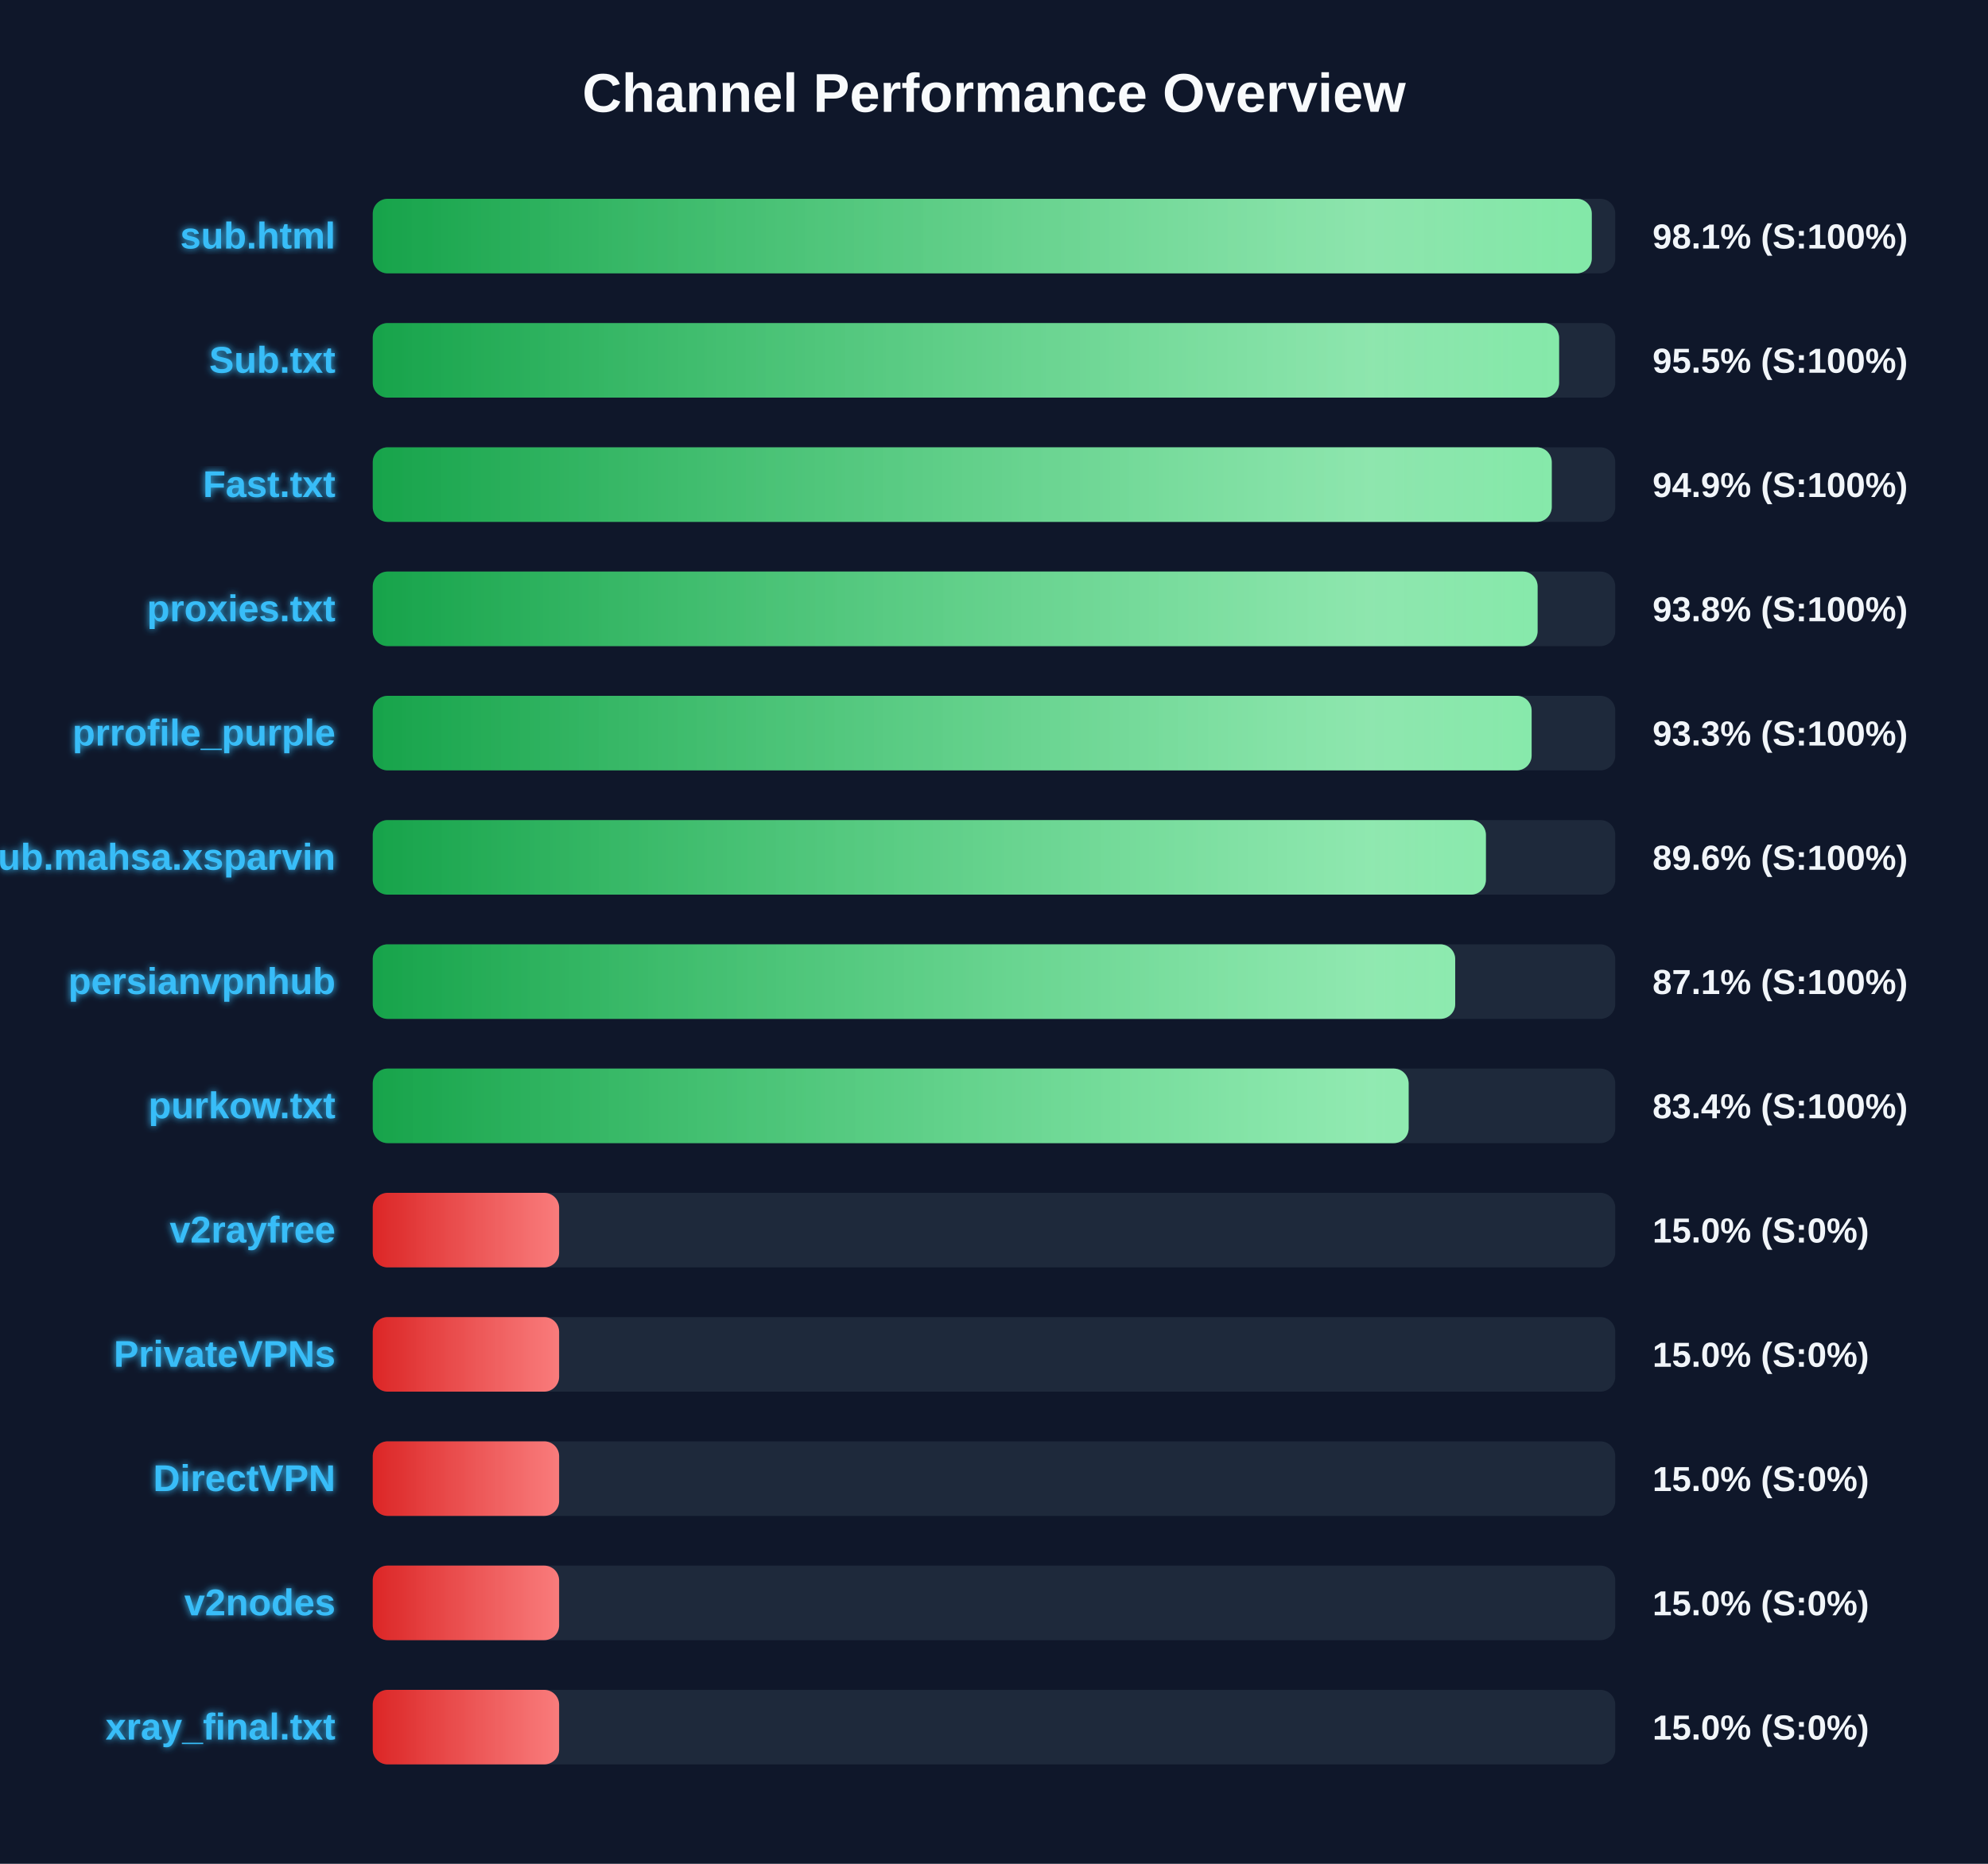
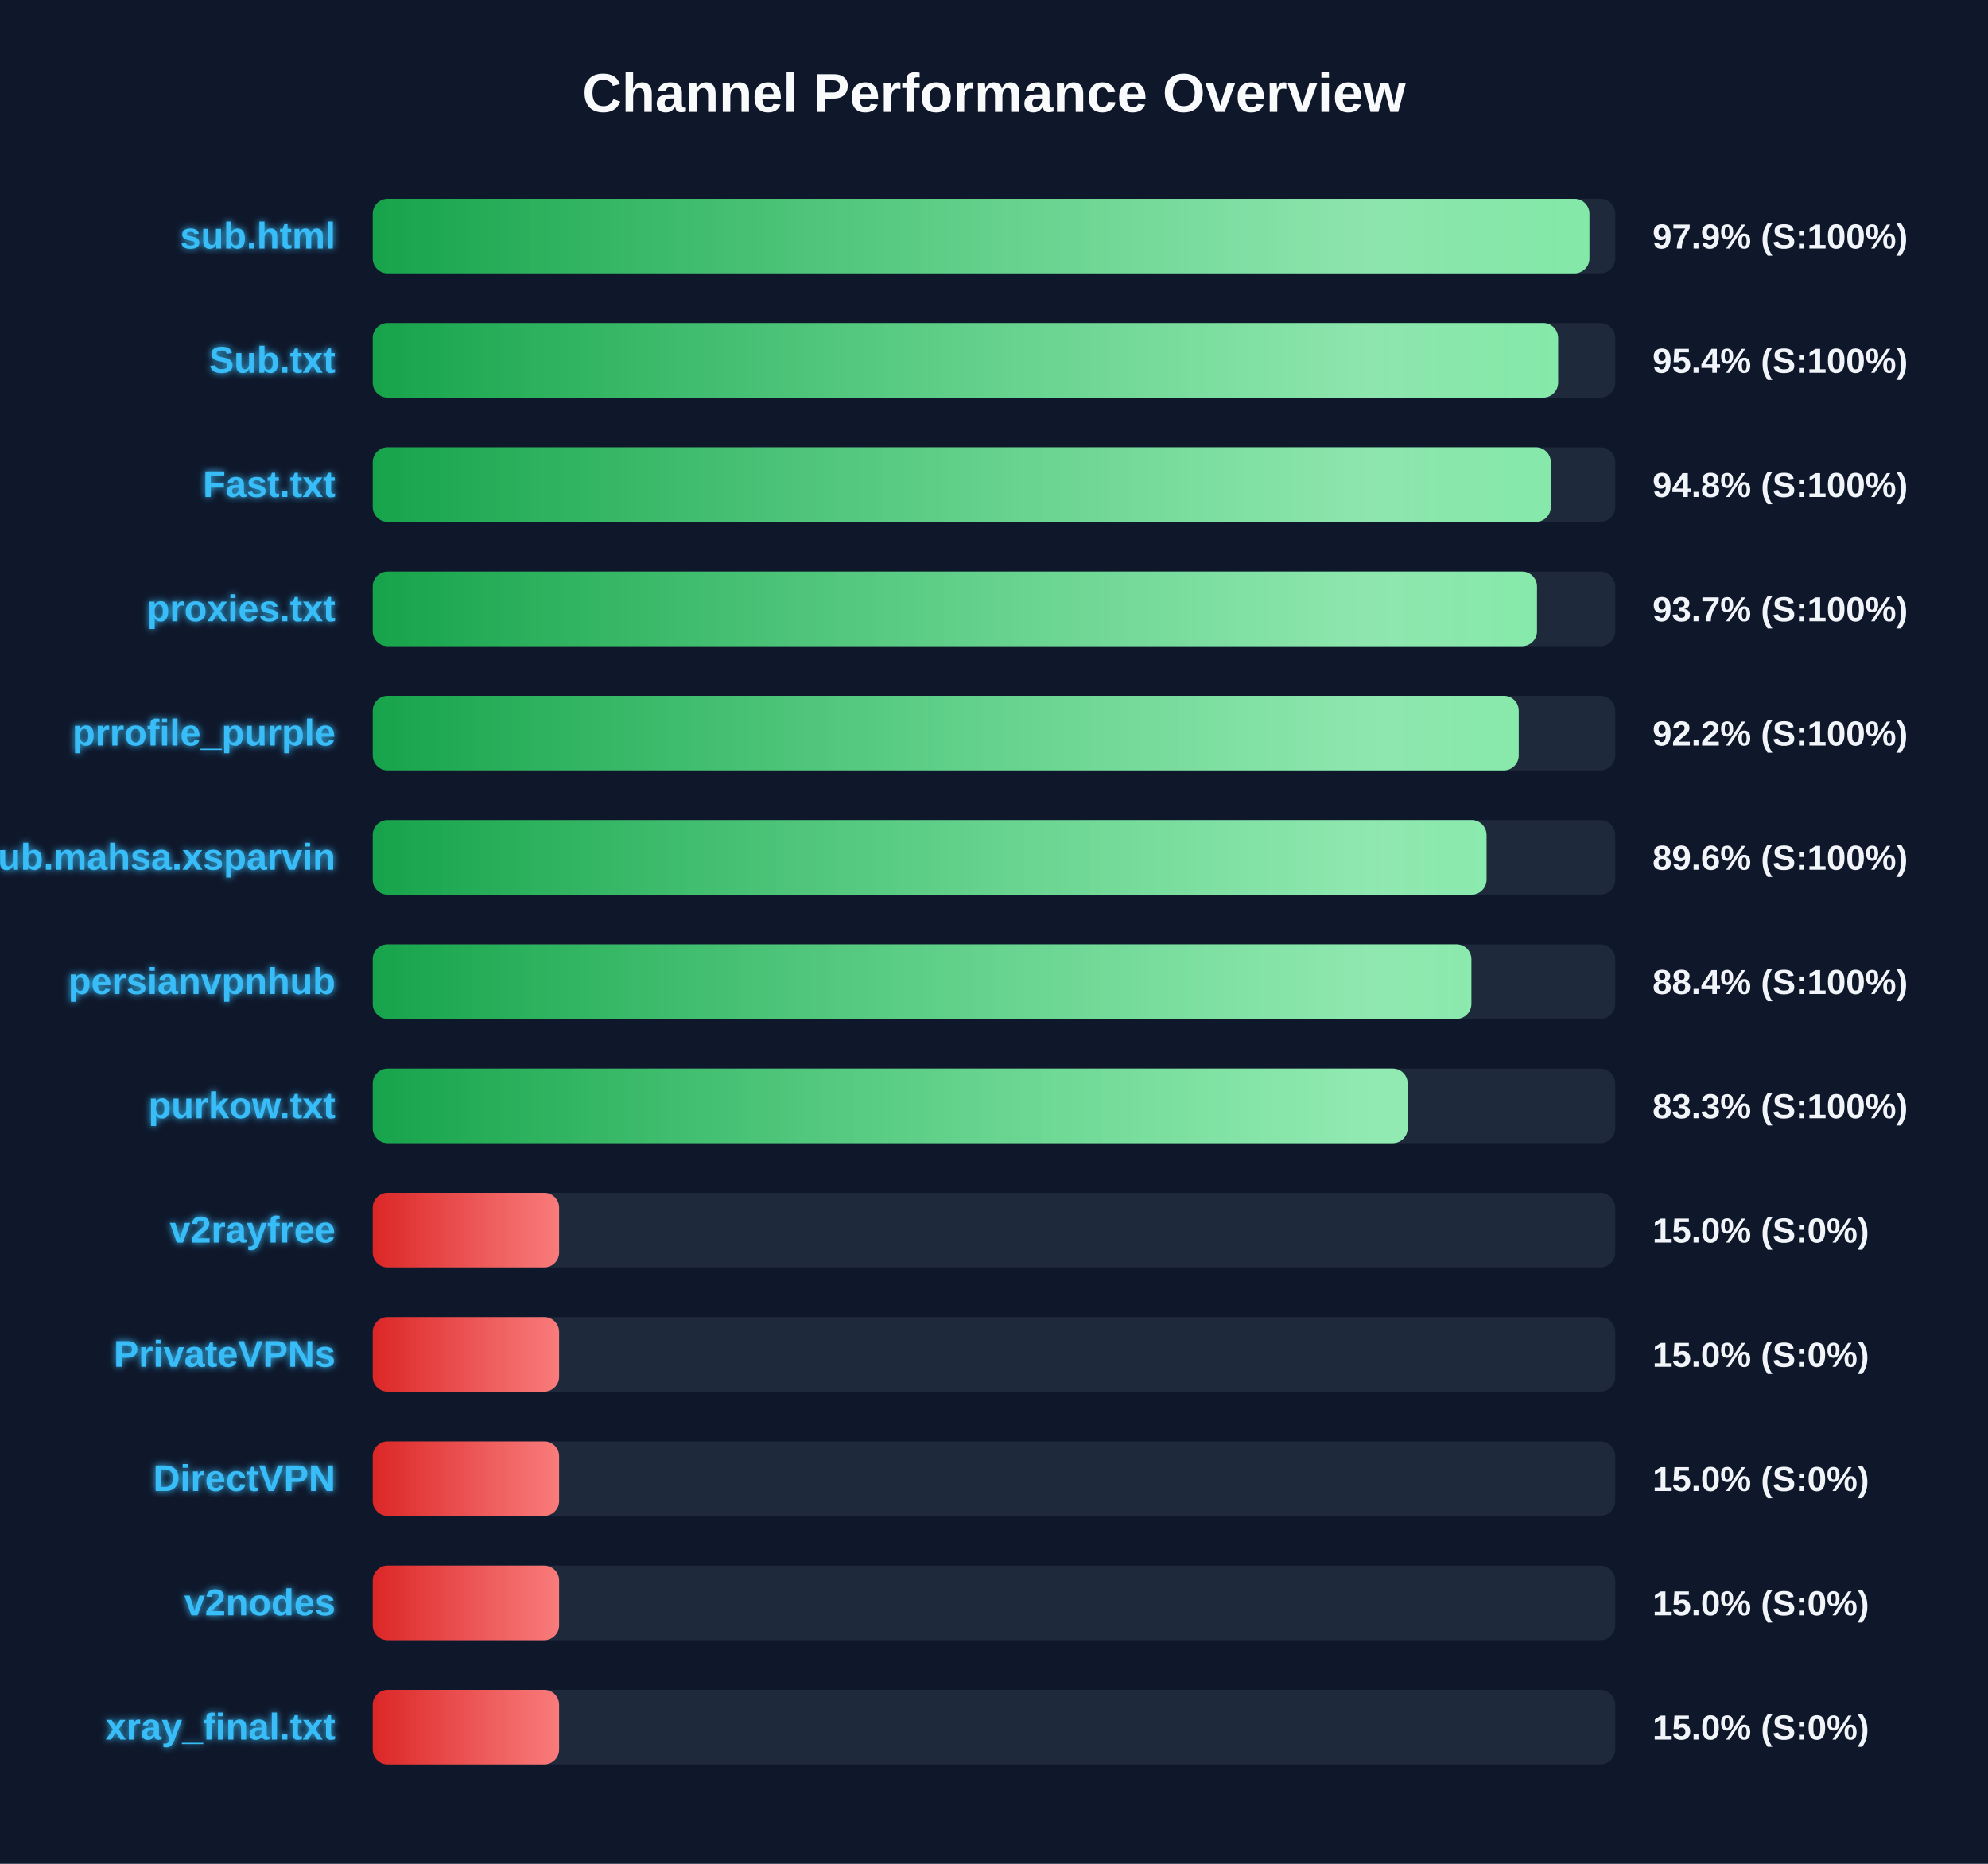
<svg xmlns="http://www.w3.org/2000/svg" width="800" height="750" version="1.1">
  <defs>
    <linearGradient id="grad-green" x1="0%" y1="0%" x2="100%" y2="0%">
      <stop offset="0%" stop-color="#16a34a" />
      <stop offset="100%" stop-color="#4ade80" />
    </linearGradient>
    <linearGradient id="grad-yellow" x1="0%" y1="0%" x2="100%" y2="0%">
      <stop offset="0%" stop-color="#ca8a04" />
      <stop offset="100%" stop-color="#fde047" />
    </linearGradient>
    <linearGradient id="grad-red" x1="0%" y1="0%" x2="100%" y2="0%">
      <stop offset="0%" stop-color="#dc2626" />
      <stop offset="100%" stop-color="#f87171" />
    </linearGradient>
    <linearGradient id="shimmer" x1="0%" y1="0%" x2="100%" y2="0%">
      <stop offset="0%" stop-color="rgba(255,255,255,0)" />
      <stop offset="50%" stop-color="rgba(255,255,255,0.4)" />
      <stop offset="100%" stop-color="rgba(255,255,255,0)" />
    </linearGradient>
    <filter id="glow" x="-20%" y="-20%" width="140%" height="140%">
      <feGaussianBlur stdDeviation="1.5" result="blur" />
      <feComposite in="SourceGraphic" in2="blur" operator="over" />
    </filter>
  </defs>
  <style>
        .bg-rect { fill: #0f172a; }
        .title { font: bold 22px 'Segoe UI', Arial, sans-serif; fill: #f8fafc; }
        .row { font: bold 15px 'Segoe UI', Arial, sans-serif; fill: #38bdf8; filter: url(#glow); }
        .score { font: bold 14px 'Segoe UI', Arial, sans-serif; fill: #f1f5f9; }
        @keyframes shimmer-anim {
            0% { transform: translateX(-100%); }
            100% { transform: translateX(200%); }
        }
        .shimmer-rect {
            animation: shimmer-anim 2.5s infinite linear;
        }
    </style>
  <rect width="100%" height="100%" class="bg-rect" />
  <text x="400" y="45" text-anchor="middle" class="title">Channel Performance Overview</text>
  <rect x="150" y="80" width="500" height="30" fill="#1e293b" rx="6" />
  <clipPath id="clip-0">
-     <rect x="150" y="80" width="490.55" height="30" rx="6" />
+     <rect x="150" y="80" width="489.6" height="30" rx="6" />
  </clipPath>
-   <rect x="150" y="80" width="490.55" height="30" fill="url(#grad-green)" rx="6" />
+   <rect x="150" y="80" width="489.6" height="30" fill="url(#grad-green)" rx="6" />
  <g clip-path="url(#clip-0)">
    <rect x="150" y="80" width="100%" height="30" fill="url(#shimmer)" class="shimmer-rect" />
  </g>
  <text x="135" y="100" text-anchor="end" class="row">sub.html</text>
-   <text x="665" y="100" text-anchor="start" class="score">98.1% (S:100%)</text>
+   <text x="665" y="100" text-anchor="start" class="score">97.9% (S:100%)</text>
  <rect x="150" y="130" width="500" height="30" fill="#1e293b" rx="6" />
  <clipPath id="clip-1">
-     <rect x="150" y="130" width="477.4" height="30" rx="6" />
+     <rect x="150" y="130" width="477.0" height="30" rx="6" />
  </clipPath>
-   <rect x="150" y="130" width="477.4" height="30" fill="url(#grad-green)" rx="6" />
+   <rect x="150" y="130" width="477.0" height="30" fill="url(#grad-green)" rx="6" />
  <g clip-path="url(#clip-1)">
    <rect x="150" y="130" width="100%" height="30" fill="url(#shimmer)" class="shimmer-rect" />
  </g>
  <text x="135" y="150" text-anchor="end" class="row">Sub.txt</text>
-   <text x="665" y="150" text-anchor="start" class="score">95.5% (S:100%)</text>
+   <text x="665" y="150" text-anchor="start" class="score">95.4% (S:100%)</text>
  <rect x="150" y="180" width="500" height="30" fill="#1e293b" rx="6" />
  <clipPath id="clip-2">
-     <rect x="150" y="180" width="474.45" height="30" rx="6" />
+     <rect x="150" y="180" width="474.05" height="30" rx="6" />
  </clipPath>
-   <rect x="150" y="180" width="474.45" height="30" fill="url(#grad-green)" rx="6" />
+   <rect x="150" y="180" width="474.05" height="30" fill="url(#grad-green)" rx="6" />
  <g clip-path="url(#clip-2)">
    <rect x="150" y="180" width="100%" height="30" fill="url(#shimmer)" class="shimmer-rect" />
  </g>
  <text x="135" y="200" text-anchor="end" class="row">Fast.txt</text>
-   <text x="665" y="200" text-anchor="start" class="score">94.9% (S:100%)</text>
+   <text x="665" y="200" text-anchor="start" class="score">94.8% (S:100%)</text>
  <rect x="150" y="230" width="500" height="30" fill="#1e293b" rx="6" />
  <clipPath id="clip-3">
-     <rect x="150" y="230" width="468.75" height="30" rx="6" />
+     <rect x="150" y="230" width="468.5" height="30" rx="6" />
  </clipPath>
-   <rect x="150" y="230" width="468.75" height="30" fill="url(#grad-green)" rx="6" />
+   <rect x="150" y="230" width="468.5" height="30" fill="url(#grad-green)" rx="6" />
  <g clip-path="url(#clip-3)">
    <rect x="150" y="230" width="100%" height="30" fill="url(#shimmer)" class="shimmer-rect" />
  </g>
  <text x="135" y="250" text-anchor="end" class="row">proxies.txt</text>
-   <text x="665" y="250" text-anchor="start" class="score">93.8% (S:100%)</text>
+   <text x="665" y="250" text-anchor="start" class="score">93.7% (S:100%)</text>
  <rect x="150" y="280" width="500" height="30" fill="#1e293b" rx="6" />
  <clipPath id="clip-4">
-     <rect x="150" y="280" width="466.35" height="30" rx="6" />
+     <rect x="150" y="280" width="461.15" height="30" rx="6" />
  </clipPath>
-   <rect x="150" y="280" width="466.35" height="30" fill="url(#grad-green)" rx="6" />
+   <rect x="150" y="280" width="461.15" height="30" fill="url(#grad-green)" rx="6" />
  <g clip-path="url(#clip-4)">
    <rect x="150" y="280" width="100%" height="30" fill="url(#shimmer)" class="shimmer-rect" />
  </g>
  <text x="135" y="300" text-anchor="end" class="row">prrofile_purple</text>
-   <text x="665" y="300" text-anchor="start" class="score">93.3% (S:100%)</text>
+   <text x="665" y="300" text-anchor="start" class="score">92.2% (S:100%)</text>
  <rect x="150" y="330" width="500" height="30" fill="#1e293b" rx="6" />
  <clipPath id="clip-5">
-     <rect x="150" y="330" width="447.95" height="30" rx="6" />
+     <rect x="150" y="330" width="448.2" height="30" rx="6" />
  </clipPath>
-   <rect x="150" y="330" width="447.95" height="30" fill="url(#grad-green)" rx="6" />
+   <rect x="150" y="330" width="448.2" height="30" fill="url(#grad-green)" rx="6" />
  <g clip-path="url(#clip-5)">
    <rect x="150" y="330" width="100%" height="30" fill="url(#shimmer)" class="shimmer-rect" />
  </g>
  <text x="135" y="350" text-anchor="end" class="row">Sub.mahsa.xsparvin</text>
  <text x="665" y="350" text-anchor="start" class="score">89.6% (S:100%)</text>
  <rect x="150" y="380" width="500" height="30" fill="#1e293b" rx="6" />
  <clipPath id="clip-6">
-     <rect x="150" y="380" width="435.6" height="30" rx="6" />
+     <rect x="150" y="380" width="442.1" height="30" rx="6" />
  </clipPath>
-   <rect x="150" y="380" width="435.6" height="30" fill="url(#grad-green)" rx="6" />
+   <rect x="150" y="380" width="442.1" height="30" fill="url(#grad-green)" rx="6" />
  <g clip-path="url(#clip-6)">
    <rect x="150" y="380" width="100%" height="30" fill="url(#shimmer)" class="shimmer-rect" />
  </g>
  <text x="135" y="400" text-anchor="end" class="row">persianvpnhub</text>
-   <text x="665" y="400" text-anchor="start" class="score">87.1% (S:100%)</text>
+   <text x="665" y="400" text-anchor="start" class="score">88.4% (S:100%)</text>
  <rect x="150" y="430" width="500" height="30" fill="#1e293b" rx="6" />
  <clipPath id="clip-7">
-     <rect x="150" y="430" width="416.85" height="30" rx="6" />
+     <rect x="150" y="430" width="416.45" height="30" rx="6" />
  </clipPath>
-   <rect x="150" y="430" width="416.85" height="30" fill="url(#grad-green)" rx="6" />
+   <rect x="150" y="430" width="416.45" height="30" fill="url(#grad-green)" rx="6" />
  <g clip-path="url(#clip-7)">
    <rect x="150" y="430" width="100%" height="30" fill="url(#shimmer)" class="shimmer-rect" />
  </g>
  <text x="135" y="450" text-anchor="end" class="row">purkow.txt</text>
-   <text x="665" y="450" text-anchor="start" class="score">83.4% (S:100%)</text>
+   <text x="665" y="450" text-anchor="start" class="score">83.3% (S:100%)</text>
  <rect x="150" y="480" width="500" height="30" fill="#1e293b" rx="6" />
  <clipPath id="clip-8">
    <rect x="150" y="480" width="75.0" height="30" rx="6" />
  </clipPath>
  <rect x="150" y="480" width="75.0" height="30" fill="url(#grad-red)" rx="6" />
  <g clip-path="url(#clip-8)">
    <rect x="150" y="480" width="100%" height="30" fill="url(#shimmer)" class="shimmer-rect" />
  </g>
  <text x="135" y="500" text-anchor="end" class="row">v2rayfree</text>
  <text x="665" y="500" text-anchor="start" class="score">15.0% (S:0%)</text>
  <rect x="150" y="530" width="500" height="30" fill="#1e293b" rx="6" />
  <clipPath id="clip-9">
    <rect x="150" y="530" width="75.0" height="30" rx="6" />
  </clipPath>
  <rect x="150" y="530" width="75.0" height="30" fill="url(#grad-red)" rx="6" />
  <g clip-path="url(#clip-9)">
    <rect x="150" y="530" width="100%" height="30" fill="url(#shimmer)" class="shimmer-rect" />
  </g>
  <text x="135" y="550" text-anchor="end" class="row">PrivateVPNs</text>
  <text x="665" y="550" text-anchor="start" class="score">15.0% (S:0%)</text>
  <rect x="150" y="580" width="500" height="30" fill="#1e293b" rx="6" />
  <clipPath id="clip-10">
    <rect x="150" y="580" width="75.0" height="30" rx="6" />
  </clipPath>
  <rect x="150" y="580" width="75.0" height="30" fill="url(#grad-red)" rx="6" />
  <g clip-path="url(#clip-10)">
    <rect x="150" y="580" width="100%" height="30" fill="url(#shimmer)" class="shimmer-rect" />
  </g>
  <text x="135" y="600" text-anchor="end" class="row">DirectVPN</text>
  <text x="665" y="600" text-anchor="start" class="score">15.0% (S:0%)</text>
  <rect x="150" y="630" width="500" height="30" fill="#1e293b" rx="6" />
  <clipPath id="clip-11">
    <rect x="150" y="630" width="75.0" height="30" rx="6" />
  </clipPath>
  <rect x="150" y="630" width="75.0" height="30" fill="url(#grad-red)" rx="6" />
  <g clip-path="url(#clip-11)">
    <rect x="150" y="630" width="100%" height="30" fill="url(#shimmer)" class="shimmer-rect" />
  </g>
  <text x="135" y="650" text-anchor="end" class="row">v2nodes</text>
  <text x="665" y="650" text-anchor="start" class="score">15.0% (S:0%)</text>
  <rect x="150" y="680" width="500" height="30" fill="#1e293b" rx="6" />
  <clipPath id="clip-12">
    <rect x="150" y="680" width="75.0" height="30" rx="6" />
  </clipPath>
  <rect x="150" y="680" width="75.0" height="30" fill="url(#grad-red)" rx="6" />
  <g clip-path="url(#clip-12)">
    <rect x="150" y="680" width="100%" height="30" fill="url(#shimmer)" class="shimmer-rect" />
  </g>
  <text x="135" y="700" text-anchor="end" class="row">xray_final.txt</text>
  <text x="665" y="700" text-anchor="start" class="score">15.0% (S:0%)</text>
</svg>
